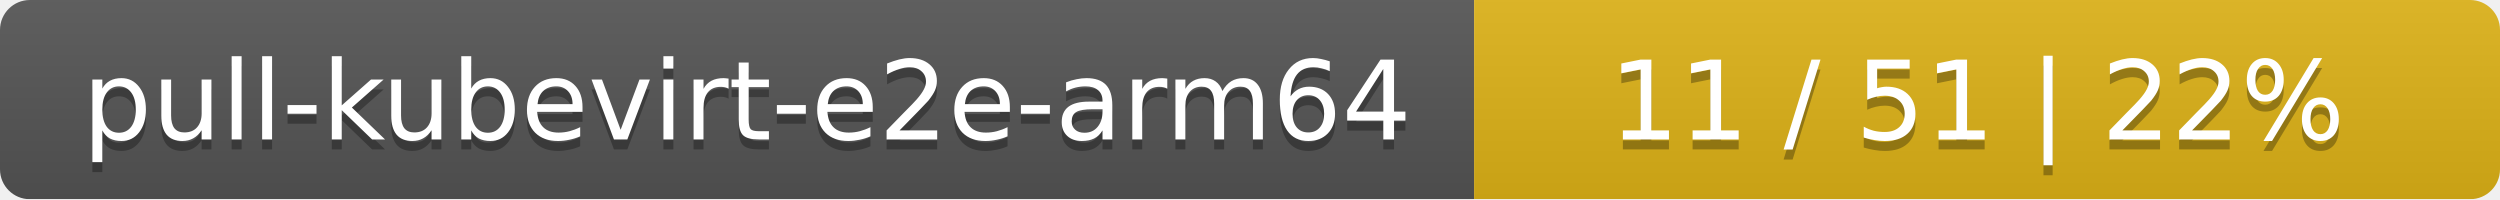
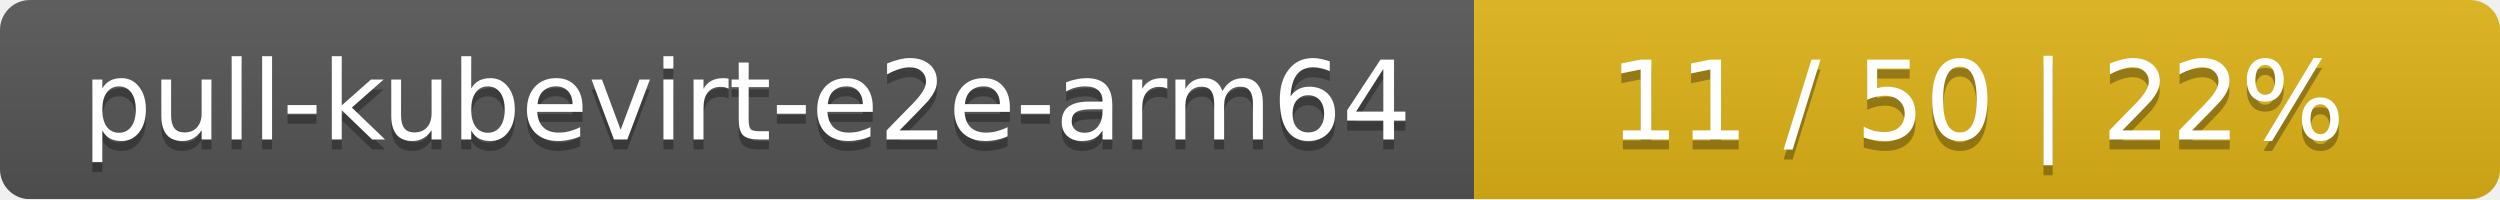
<svg xmlns="http://www.w3.org/2000/svg" width="251" height="20">
  <linearGradient id="smooth" x2="0" y2="100%">
    <stop offset="0" stop-color="#bbb" stop-opacity=".1" />
    <stop offset="1" stop-opacity=".1" />
  </linearGradient>
  <mask id="round">
    <rect width="251" height="20" rx="3" fill="#fff" />
  </mask>
  <g mask="url(#round)">
    <rect width="148" height="20" fill="#555" />
    <rect x="148" width="103" height="20" fill="#dfb317" />
    <rect width="251" height="20" fill="url(#smooth)" />
  </g>
  <g fill="#fff" text-anchor="middle" font-family="DejaVu Sans,Verdana,Geneva,sans-serif" font-size="11">
    <text x="75" y="15" fill="#010101" fill-opacity=".3">pull-kubevirt-e2e-arm64</text>
    <text x="75" y="14">pull-kubevirt-e2e-arm64</text>
-     <text x="198.5" y="15" fill="#010101" fill-opacity=".3">11 / 51    |    22%</text>
-     <text x="198.5" y="14">11 / 51    |    22%</text>
+     <text x="198.5" y="15" fill="#010101" fill-opacity=".3">11 / 50    |    22%</text>
+     <text x="198.5" y="14">11 / 50    |    22%</text>
  </g>
</svg>
